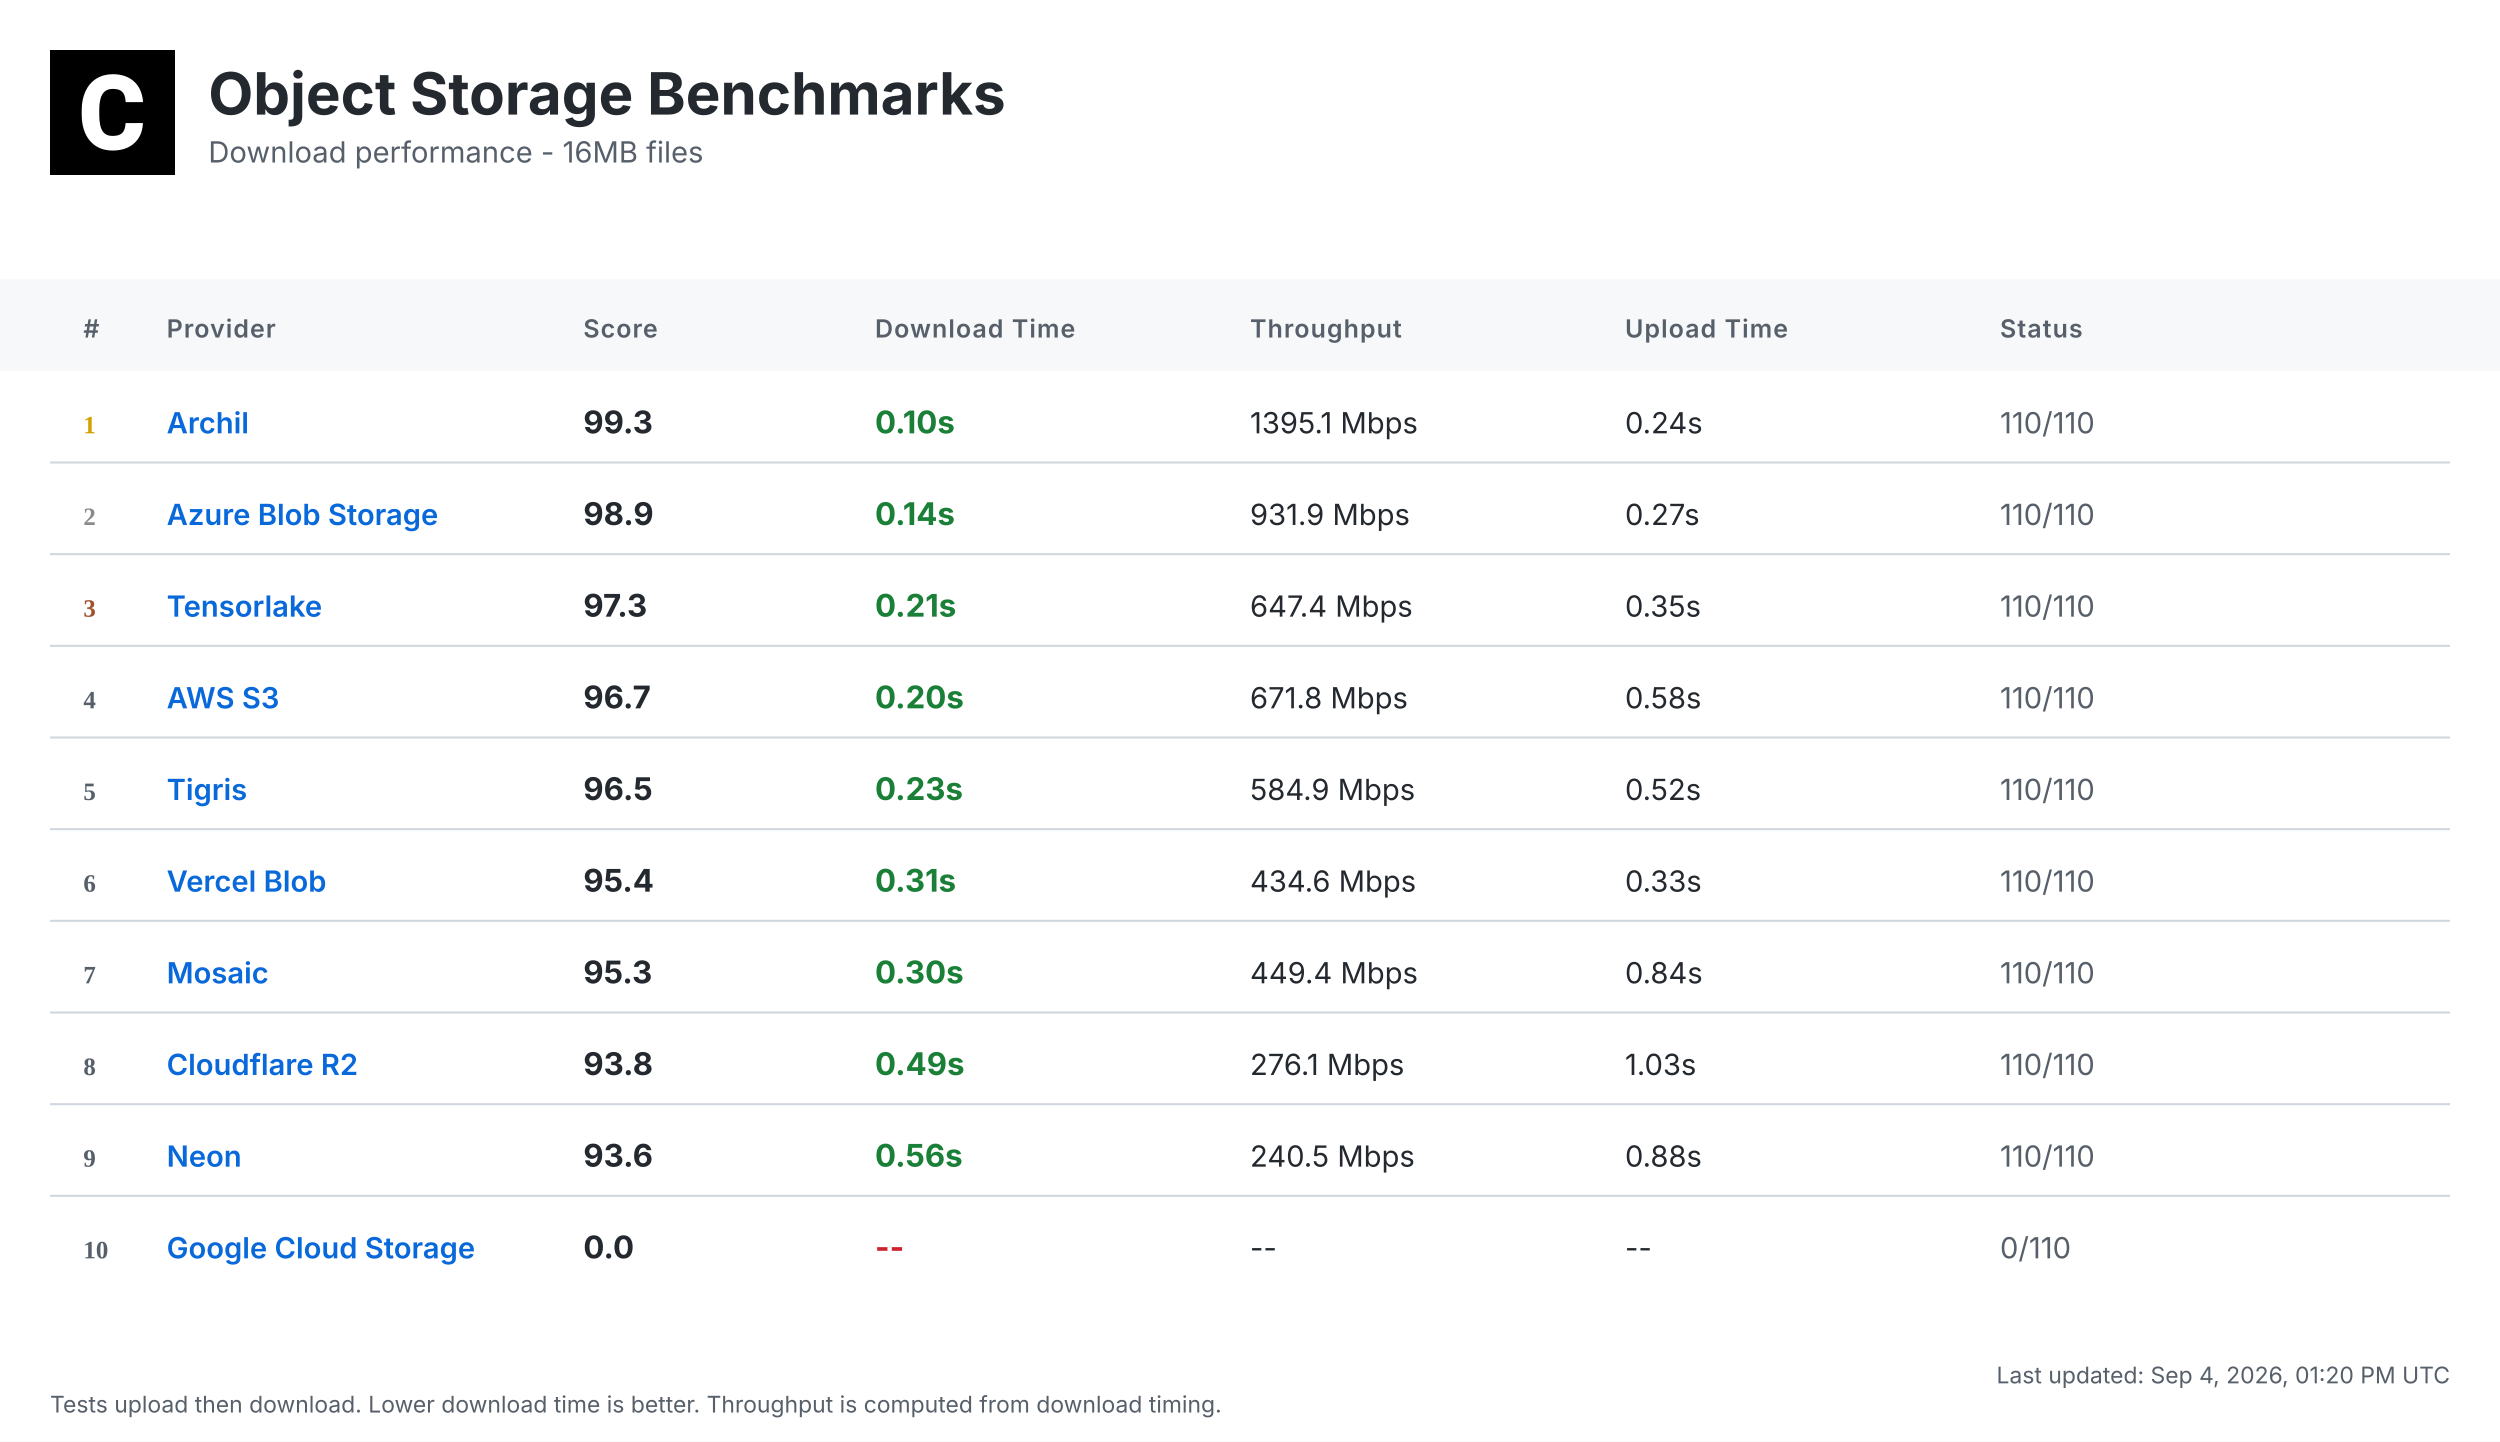
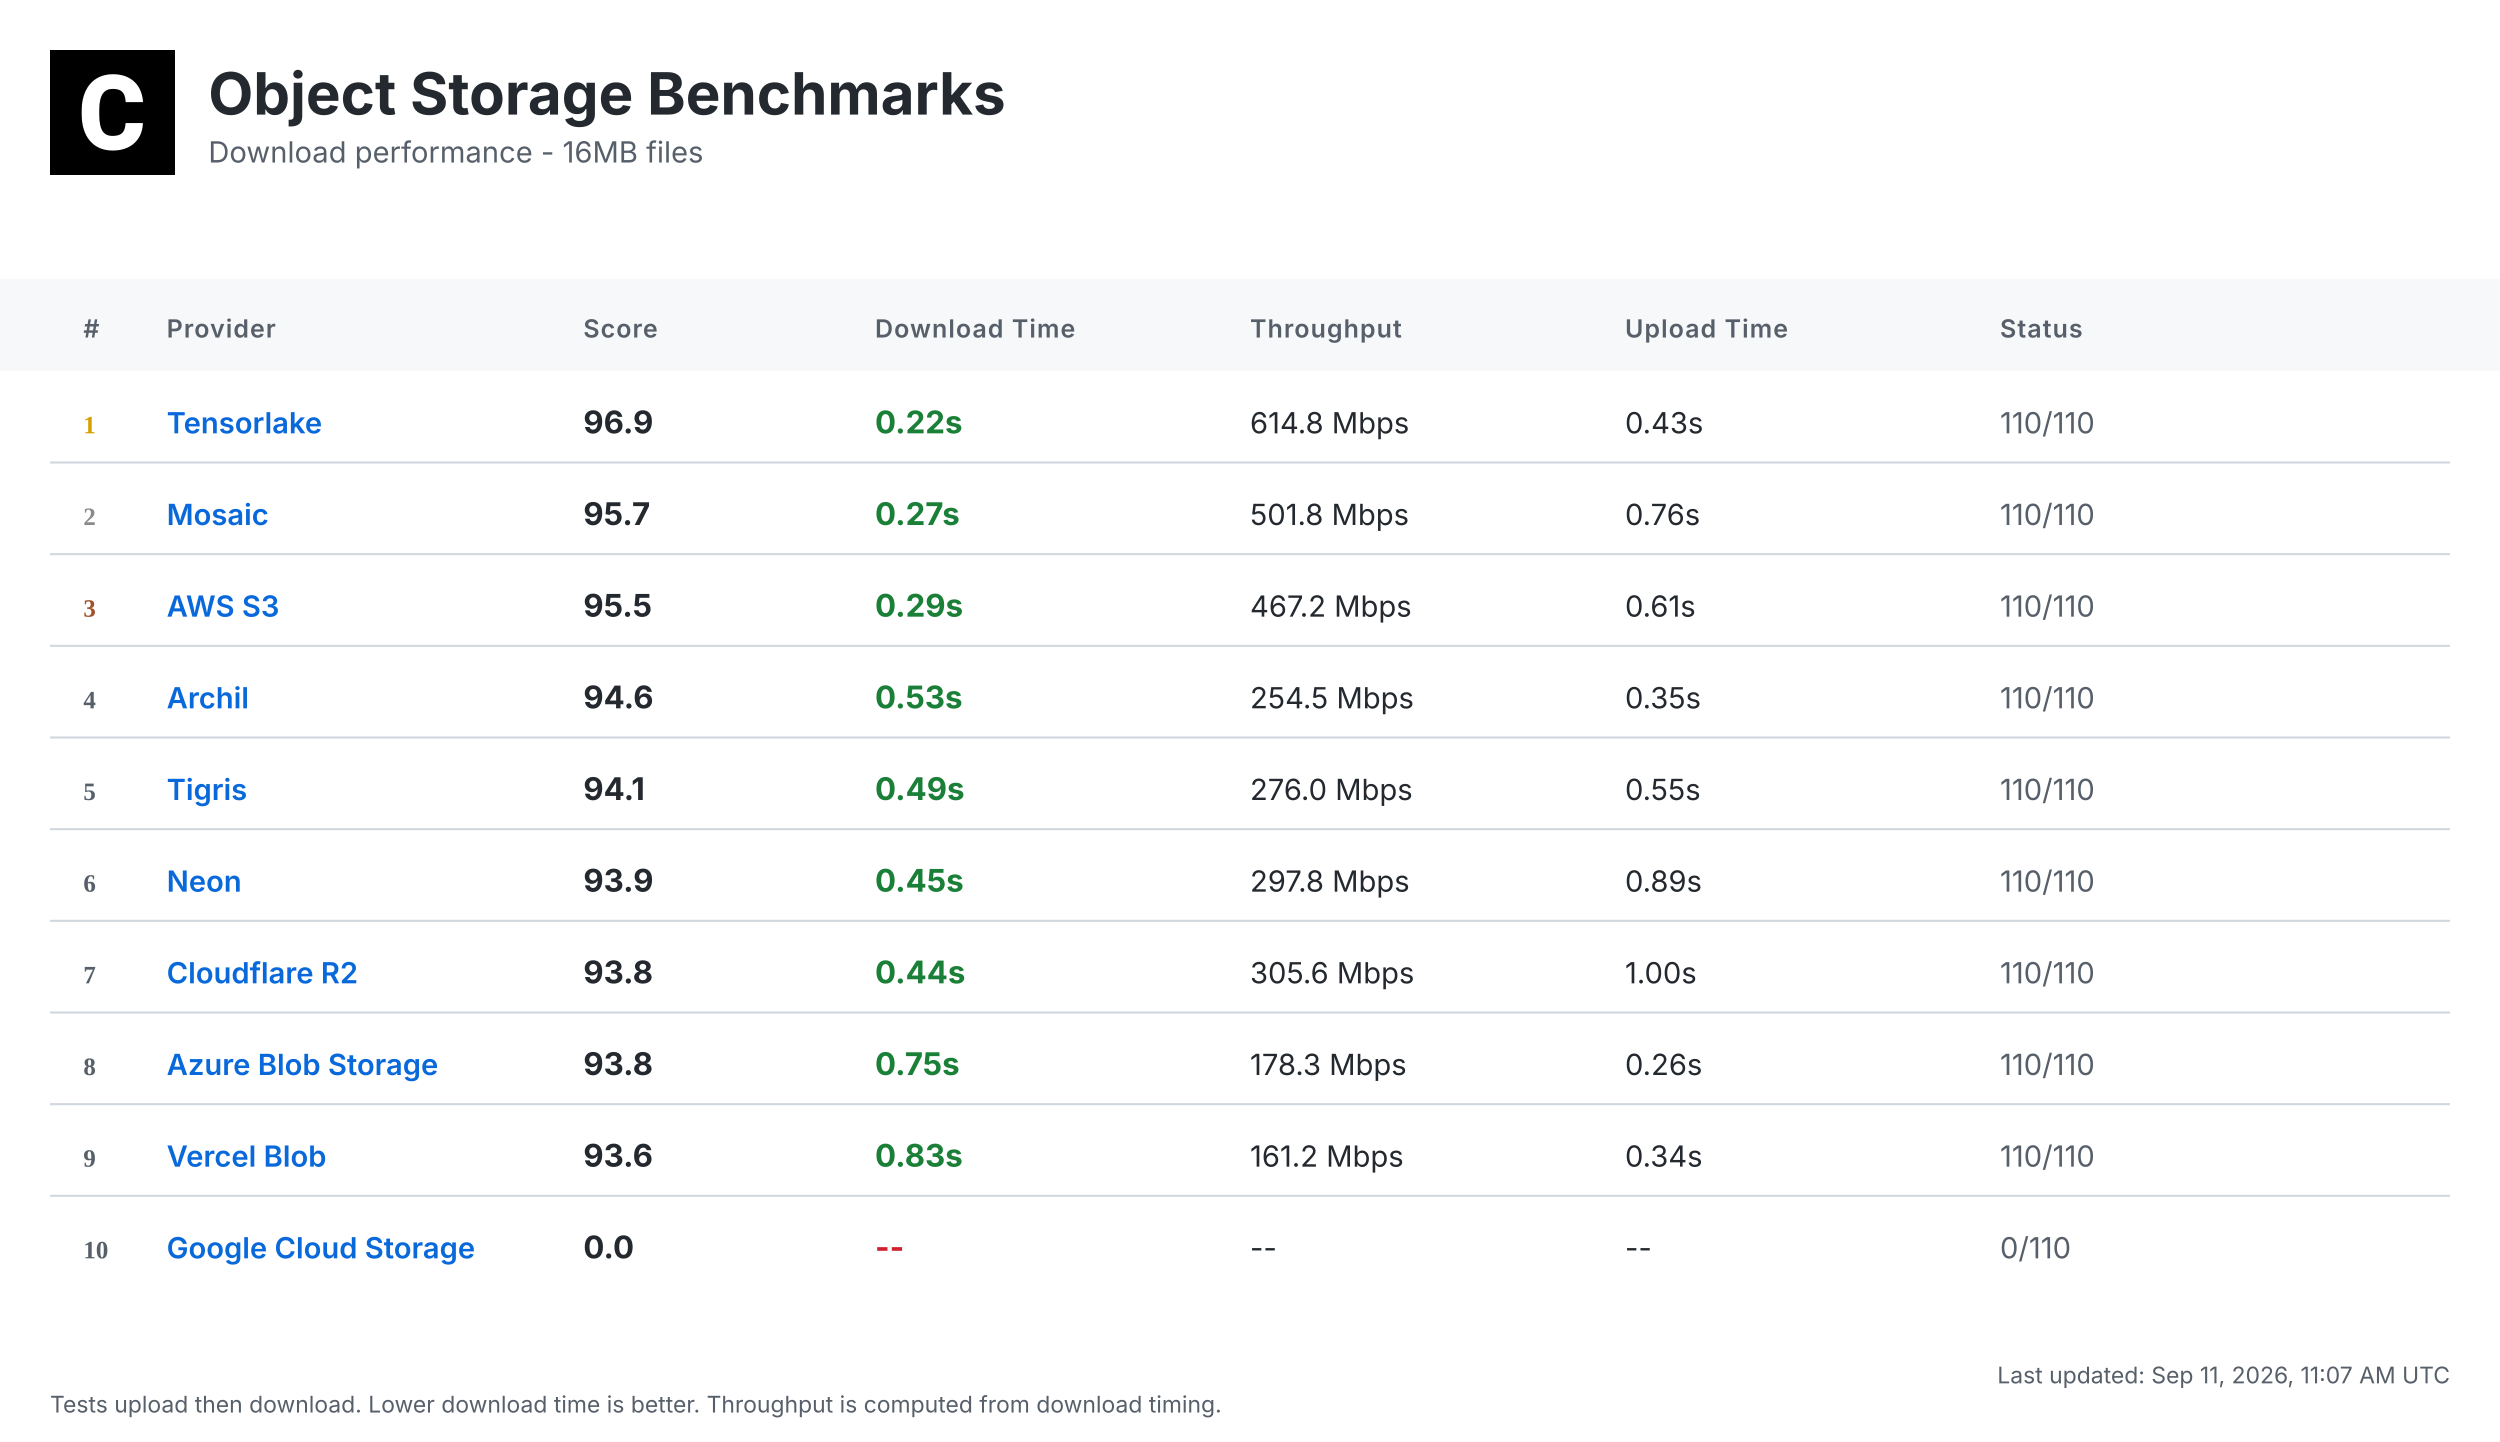
<svg xmlns="http://www.w3.org/2000/svg" width="1200" height="692" viewBox="0 0 1200 692">
  <defs>
    <linearGradient id="headerGrad" x1="0%" y1="0%" x2="100%" y2="100%">
      <stop offset="0%" style="stop-color:#f6f8fa;stop-opacity:1" />
      <stop offset="100%" style="stop-color:#ffffff;stop-opacity:1" />
    </linearGradient>
  </defs>
  <style>
    .bg { fill: #ffffff; }
    .header-bg { fill: url(#headerGrad); }
    .table-header-bg { fill: #f6f8fa; }
    .table-header { font: 600 12px 'Inter', 'SF Pro Display', -apple-system, BlinkMacSystemFont, 'Segoe UI', Roboto, Helvetica, Arial, sans-serif; fill: #57606a; text-transform: uppercase; letter-spacing: 0.5px; }
    .row { font: 14px 'Inter', 'SF Pro Display', -apple-system, BlinkMacSystemFont, 'Segoe UI', Roboto, Helvetica, Arial, sans-serif; fill: #24292f; }
    .rank { font-weight: 700; fill: #57606a; }
    .rank-1 { fill: #d4a000; }
    .rank-2 { fill: #8a8a8a; }
    .rank-3 { fill: #a0522d; }
    .provider { font-weight: 600; fill: #0969da; }
    .download { font-weight: 700; font-size: 15px; }
    .fast { fill: #1a7f37; }
    .medium { fill: #9a6700; }
    .slow { fill: #cf222e; }
    .status { fill: #57606a; }
    .divider { stroke: #d0d7de; stroke-width: 1; }
    .timestamp { font: 11px 'Inter', 'SF Pro Display', -apple-system, BlinkMacSystemFont, 'Segoe UI', Roboto, Helvetica, Arial, sans-serif; fill: #57606a; }
    .title { font: bold 28px 'Inter', 'SF Pro Display', -apple-system, BlinkMacSystemFont, 'Segoe UI', Roboto, Helvetica, Arial, sans-serif; fill: #24292f; }
    .subtitle { font: 14px 'Inter', 'SF Pro Display', -apple-system, BlinkMacSystemFont, 'Segoe UI', Roboto, Helvetica, Arial, sans-serif; fill: #57606a; }
  </style>
  <rect class="bg" width="1200" height="692" />
  <g transform="translate(24, 24)">
    <rect width="60" height="60" fill="#000000" />
    <g transform="scale(0.035) translate(0, 0)">
      <path fill="#ffffff" d="M1036.26,1002.28h237.87l-.93,19.09c-8.38,110.32-49.81,198.3-123.82,262.07-73.09,63.31-170.84,95.43-290.48,95.43-130.81,0-235.55-44.69-311.43-133.6-74.48-87.98-112.65-209.48-112.65-361.23v-60.51c0-96.83,17.7-183.41,51.68-257.43,34.91-74.95,85.19-133.61,149.89-173.63,64.7-40.04,140.12-60.52,225.3-60.52,117.77,0,214.13,32.12,286.29,95.9,72.62,63.3,114.98,153.61,126.15,267.67l1.86,19.08h-238.34l-.93-15.83c-4.65-59.11-20.95-101.94-47.95-127.08-27-25.6-69.83-38.17-127.08-38.17-61.91,0-107.06,20.95-137.33,65.17-31.65,45.15-47.94,117.77-48.87,215.53v74.48c0,102.41,15.36,177.83,45.62,223.91,28.86,44.22,74.01,65.63,137.79,65.63,58.19,0,101.48-12.57,128.95-38.17,26.99-25.14,43.29-66.1,47.48-121.5l.93-16.3Z" />
    </g>
  </g>
  <text class="title" x="100" y="55">Object Storage Benchmarks</text>
  <text class="subtitle" x="100" y="78">Download performance - 16MB files</text>
  <rect class="table-header-bg" y="134" width="1200" height="44" />
  <text class="table-header" x="40" y="162">#</text>
  <text class="table-header" x="80" y="162">Provider</text>
  <text class="table-header" x="280" y="162">Score</text>
  <text class="table-header" x="420" y="162">Download Time</text>
  <text class="table-header" x="600" y="162">Throughput</text>
  <text class="table-header" x="780" y="162">Upload Time</text>
  <text class="table-header" x="960" y="162">Status</text>
  <text class="rank rank-1" x="40" y="208">1</text>
-   <text class="row provider" x="80" y="208">Archil</text>
-   <text class="row download" x="280" y="208">99.3</text>
-   <text class="row download fast" x="420" y="208">0.10s</text>
-   <text class="row" x="600" y="208">1395.1 Mbps</text>
-   <text class="row" x="780" y="208">0.24s</text>
+   <text class="row provider" x="80" y="208">Tensorlake</text>
+   <text class="row download" x="280" y="208">96.9</text>
+   <text class="row download fast" x="420" y="208">0.22s</text>
+   <text class="row" x="600" y="208">614.8 Mbps</text>
+   <text class="row" x="780" y="208">0.43s</text>
  <text class="row status" x="960" y="208">110/110</text>
  <line class="divider" x1="24" y1="222" x2="1176" y2="222" />
  <text class="rank rank-2" x="40" y="252">2</text>
-   <text class="row provider" x="80" y="252">Azure Blob Storage</text>
-   <text class="row download" x="280" y="252">98.9</text>
-   <text class="row download fast" x="420" y="252">0.14s</text>
-   <text class="row" x="600" y="252">931.9 Mbps</text>
-   <text class="row" x="780" y="252">0.27s</text>
+   <text class="row provider" x="80" y="252">Mosaic</text>
+   <text class="row download" x="280" y="252">95.7</text>
+   <text class="row download fast" x="420" y="252">0.27s</text>
+   <text class="row" x="600" y="252">501.8 Mbps</text>
+   <text class="row" x="780" y="252">0.76s</text>
  <text class="row status" x="960" y="252">110/110</text>
  <line class="divider" x1="24" y1="266" x2="1176" y2="266" />
  <text class="rank rank-3" x="40" y="296">3</text>
-   <text class="row provider" x="80" y="296">Tensorlake</text>
-   <text class="row download" x="280" y="296">97.3</text>
-   <text class="row download fast" x="420" y="296">0.21s</text>
-   <text class="row" x="600" y="296">647.4 Mbps</text>
-   <text class="row" x="780" y="296">0.35s</text>
+   <text class="row provider" x="80" y="296">AWS S3</text>
+   <text class="row download" x="280" y="296">95.5</text>
+   <text class="row download fast" x="420" y="296">0.29s</text>
+   <text class="row" x="600" y="296">467.2 Mbps</text>
+   <text class="row" x="780" y="296">0.61s</text>
  <text class="row status" x="960" y="296">110/110</text>
  <line class="divider" x1="24" y1="310" x2="1176" y2="310" />
  <text class="rank" x="40" y="340">4</text>
-   <text class="row provider" x="80" y="340">AWS S3</text>
-   <text class="row download" x="280" y="340">96.7</text>
-   <text class="row download fast" x="420" y="340">0.20s</text>
-   <text class="row" x="600" y="340">671.8 Mbps</text>
-   <text class="row" x="780" y="340">0.58s</text>
+   <text class="row provider" x="80" y="340">Archil</text>
+   <text class="row download" x="280" y="340">94.6</text>
+   <text class="row download fast" x="420" y="340">0.53s</text>
+   <text class="row" x="600" y="340">254.5 Mbps</text>
+   <text class="row" x="780" y="340">0.35s</text>
  <text class="row status" x="960" y="340">110/110</text>
  <line class="divider" x1="24" y1="354" x2="1176" y2="354" />
  <text class="rank" x="40" y="384">5</text>
  <text class="row provider" x="80" y="384">Tigris</text>
-   <text class="row download" x="280" y="384">96.5</text>
-   <text class="row download fast" x="420" y="384">0.23s</text>
-   <text class="row" x="600" y="384">584.9 Mbps</text>
-   <text class="row" x="780" y="384">0.52s</text>
+   <text class="row download" x="280" y="384">94.1</text>
+   <text class="row download fast" x="420" y="384">0.49s</text>
+   <text class="row" x="600" y="384">276.0 Mbps</text>
+   <text class="row" x="780" y="384">0.55s</text>
  <text class="row status" x="960" y="384">110/110</text>
  <line class="divider" x1="24" y1="398" x2="1176" y2="398" />
  <text class="rank" x="40" y="428">6</text>
-   <text class="row provider" x="80" y="428">Vercel Blob</text>
-   <text class="row download" x="280" y="428">95.4</text>
-   <text class="row download fast" x="420" y="428">0.31s</text>
-   <text class="row" x="600" y="428">434.6 Mbps</text>
-   <text class="row" x="780" y="428">0.33s</text>
+   <text class="row provider" x="80" y="428">Neon</text>
+   <text class="row download" x="280" y="428">93.9</text>
+   <text class="row download fast" x="420" y="428">0.45s</text>
+   <text class="row" x="600" y="428">297.8 Mbps</text>
+   <text class="row" x="780" y="428">0.89s</text>
  <text class="row status" x="960" y="428">110/110</text>
  <line class="divider" x1="24" y1="442" x2="1176" y2="442" />
  <text class="rank" x="40" y="472">7</text>
-   <text class="row provider" x="80" y="472">Mosaic</text>
-   <text class="row download" x="280" y="472">95.3</text>
-   <text class="row download fast" x="420" y="472">0.30s</text>
-   <text class="row" x="600" y="472">449.4 Mbps</text>
-   <text class="row" x="780" y="472">0.84s</text>
+   <text class="row provider" x="80" y="472">Cloudflare R2</text>
+   <text class="row download" x="280" y="472">93.8</text>
+   <text class="row download fast" x="420" y="472">0.44s</text>
+   <text class="row" x="600" y="472">305.6 Mbps</text>
+   <text class="row" x="780" y="472">1.00s</text>
  <text class="row status" x="960" y="472">110/110</text>
  <line class="divider" x1="24" y1="486" x2="1176" y2="486" />
  <text class="rank" x="40" y="516">8</text>
-   <text class="row provider" x="80" y="516">Cloudflare R2</text>
+   <text class="row provider" x="80" y="516">Azure Blob Storage</text>
  <text class="row download" x="280" y="516">93.8</text>
-   <text class="row download fast" x="420" y="516">0.49s</text>
-   <text class="row" x="600" y="516">276.1 Mbps</text>
-   <text class="row" x="780" y="516">1.03s</text>
+   <text class="row download fast" x="420" y="516">0.75s</text>
+   <text class="row" x="600" y="516">178.3 Mbps</text>
+   <text class="row" x="780" y="516">0.26s</text>
  <text class="row status" x="960" y="516">110/110</text>
  <line class="divider" x1="24" y1="530" x2="1176" y2="530" />
  <text class="rank" x="40" y="560">9</text>
-   <text class="row provider" x="80" y="560">Neon</text>
+   <text class="row provider" x="80" y="560">Vercel Blob</text>
  <text class="row download" x="280" y="560">93.6</text>
-   <text class="row download fast" x="420" y="560">0.56s</text>
-   <text class="row" x="600" y="560">240.5 Mbps</text>
-   <text class="row" x="780" y="560">0.88s</text>
+   <text class="row download fast" x="420" y="560">0.83s</text>
+   <text class="row" x="600" y="560">161.2 Mbps</text>
+   <text class="row" x="780" y="560">0.34s</text>
  <text class="row status" x="960" y="560">110/110</text>
  <line class="divider" x1="24" y1="574" x2="1176" y2="574" />
  <text class="rank" x="40" y="604">10</text>
  <text class="row provider" x="80" y="604">Google Cloud Storage</text>
  <text class="row download" x="280" y="604">0.0</text>
  <text class="row download slow" x="420" y="604">--</text>
  <text class="row" x="600" y="604">--</text>
  <text class="row" x="780" y="604">--</text>
  <text class="row status" x="960" y="604">0/110</text>
-   <text class="timestamp" x="1176" y="664" text-anchor="end">Last updated: Sep 4, 2026, 01:20 PM UTC</text>
+   <text class="timestamp" x="1176" y="664" text-anchor="end">Last updated: Sep 11, 2026, 11:07 AM UTC</text>
  <text class="timestamp" x="24" y="678">Tests upload then download. Lower download time is better. Throughput is computed from download timing.</text>
</svg>
